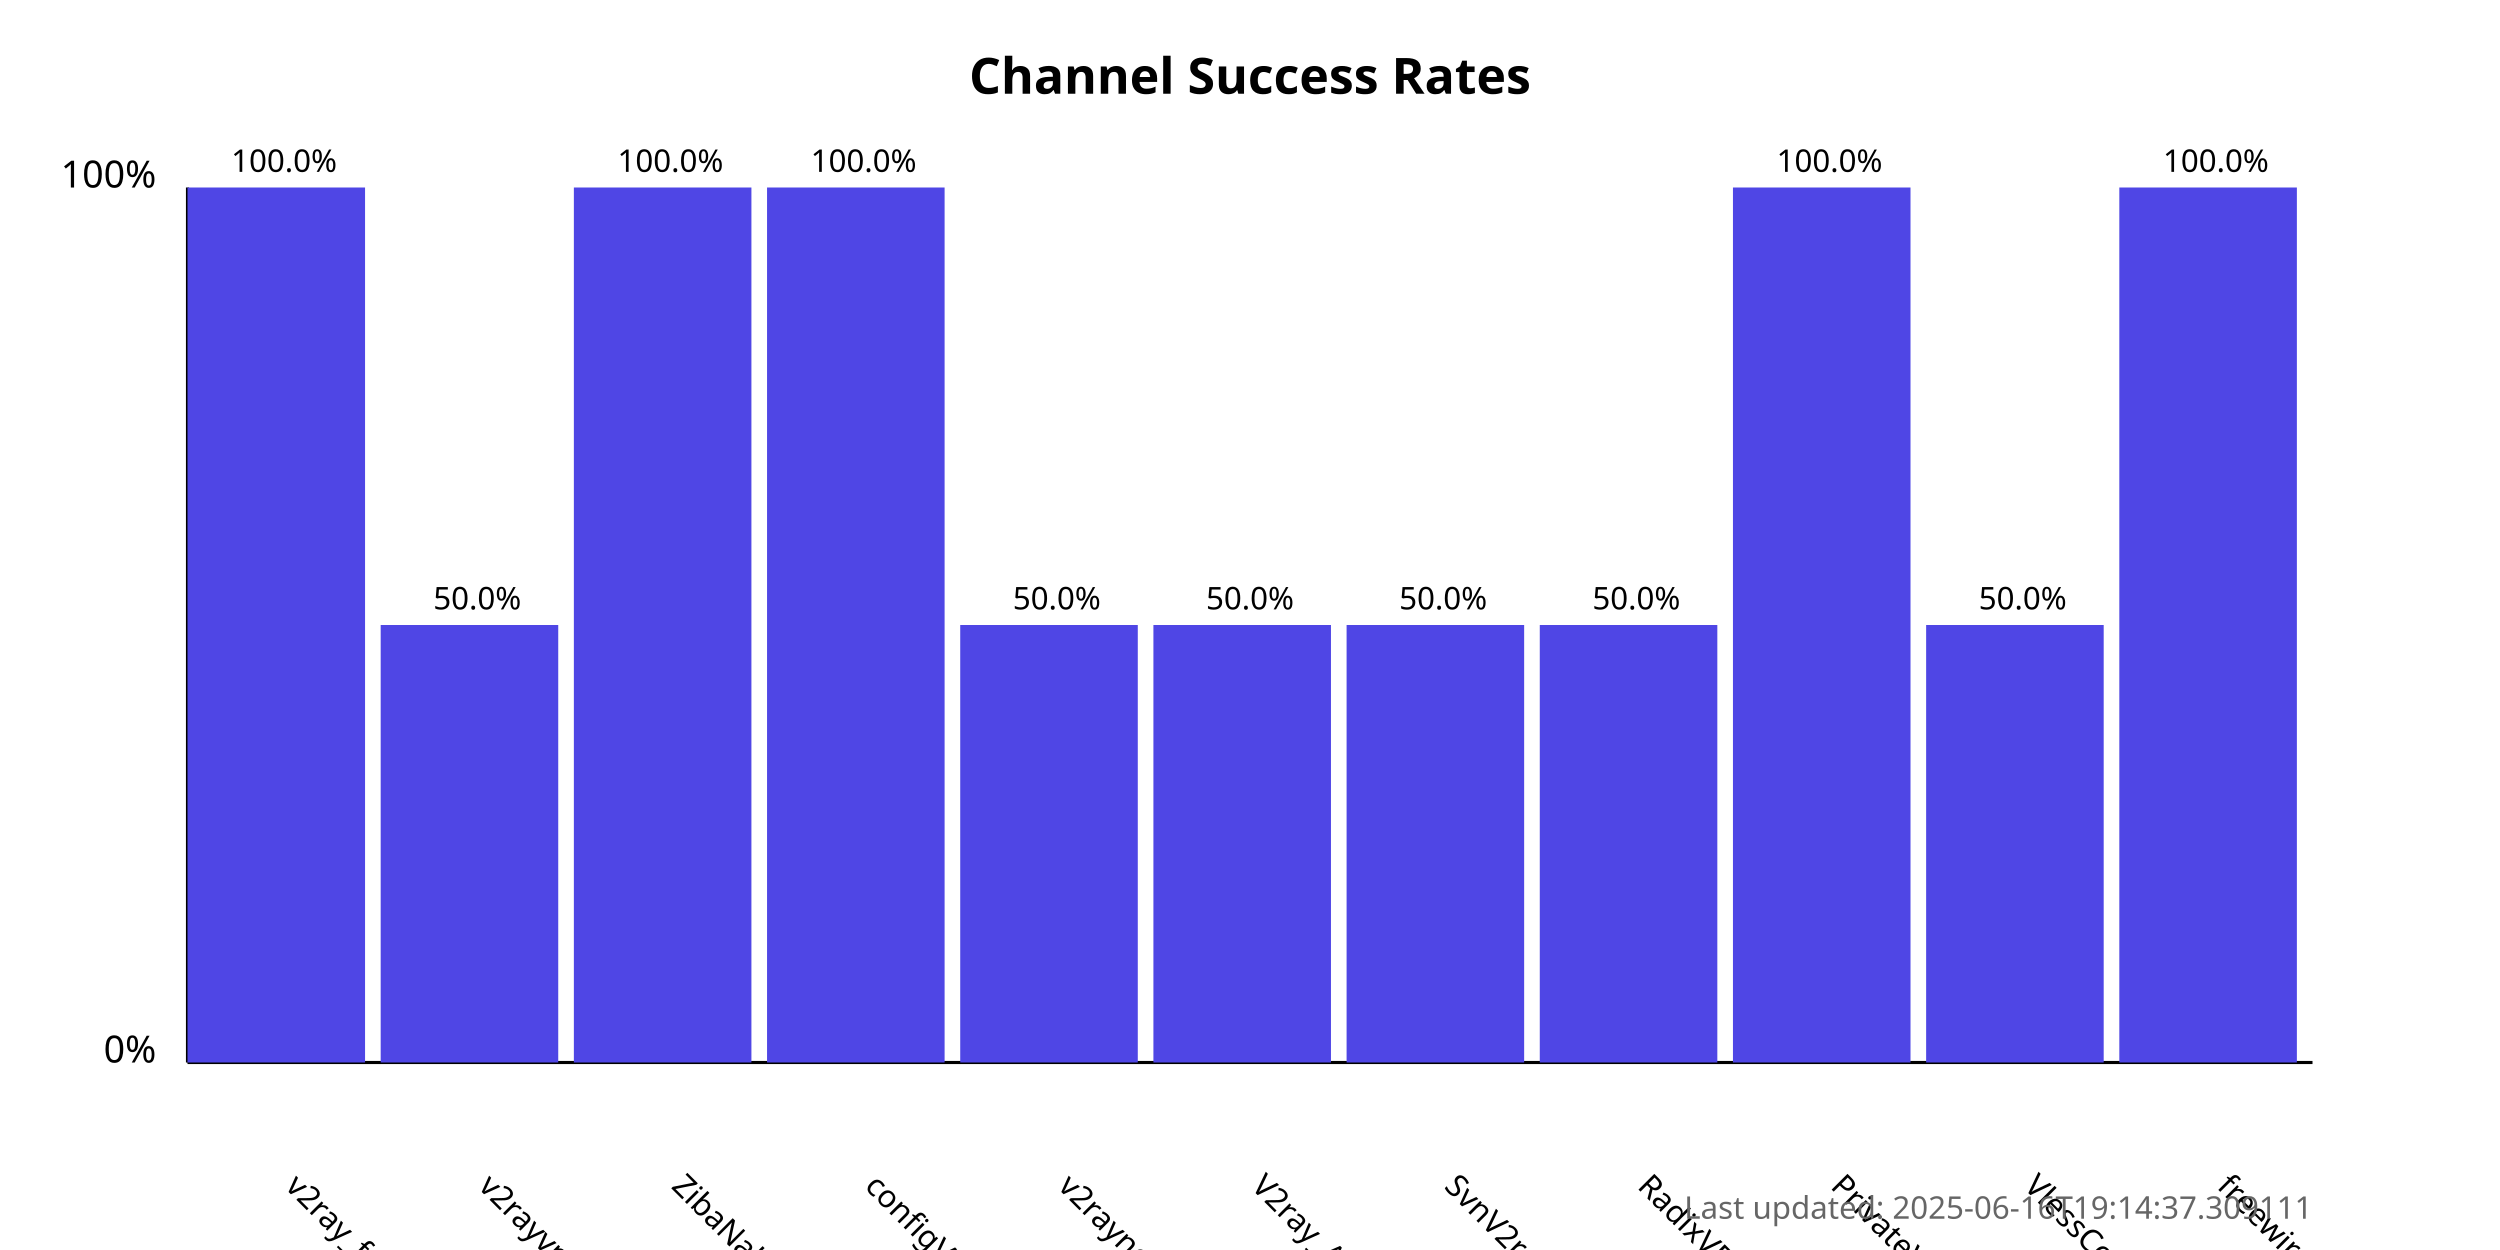
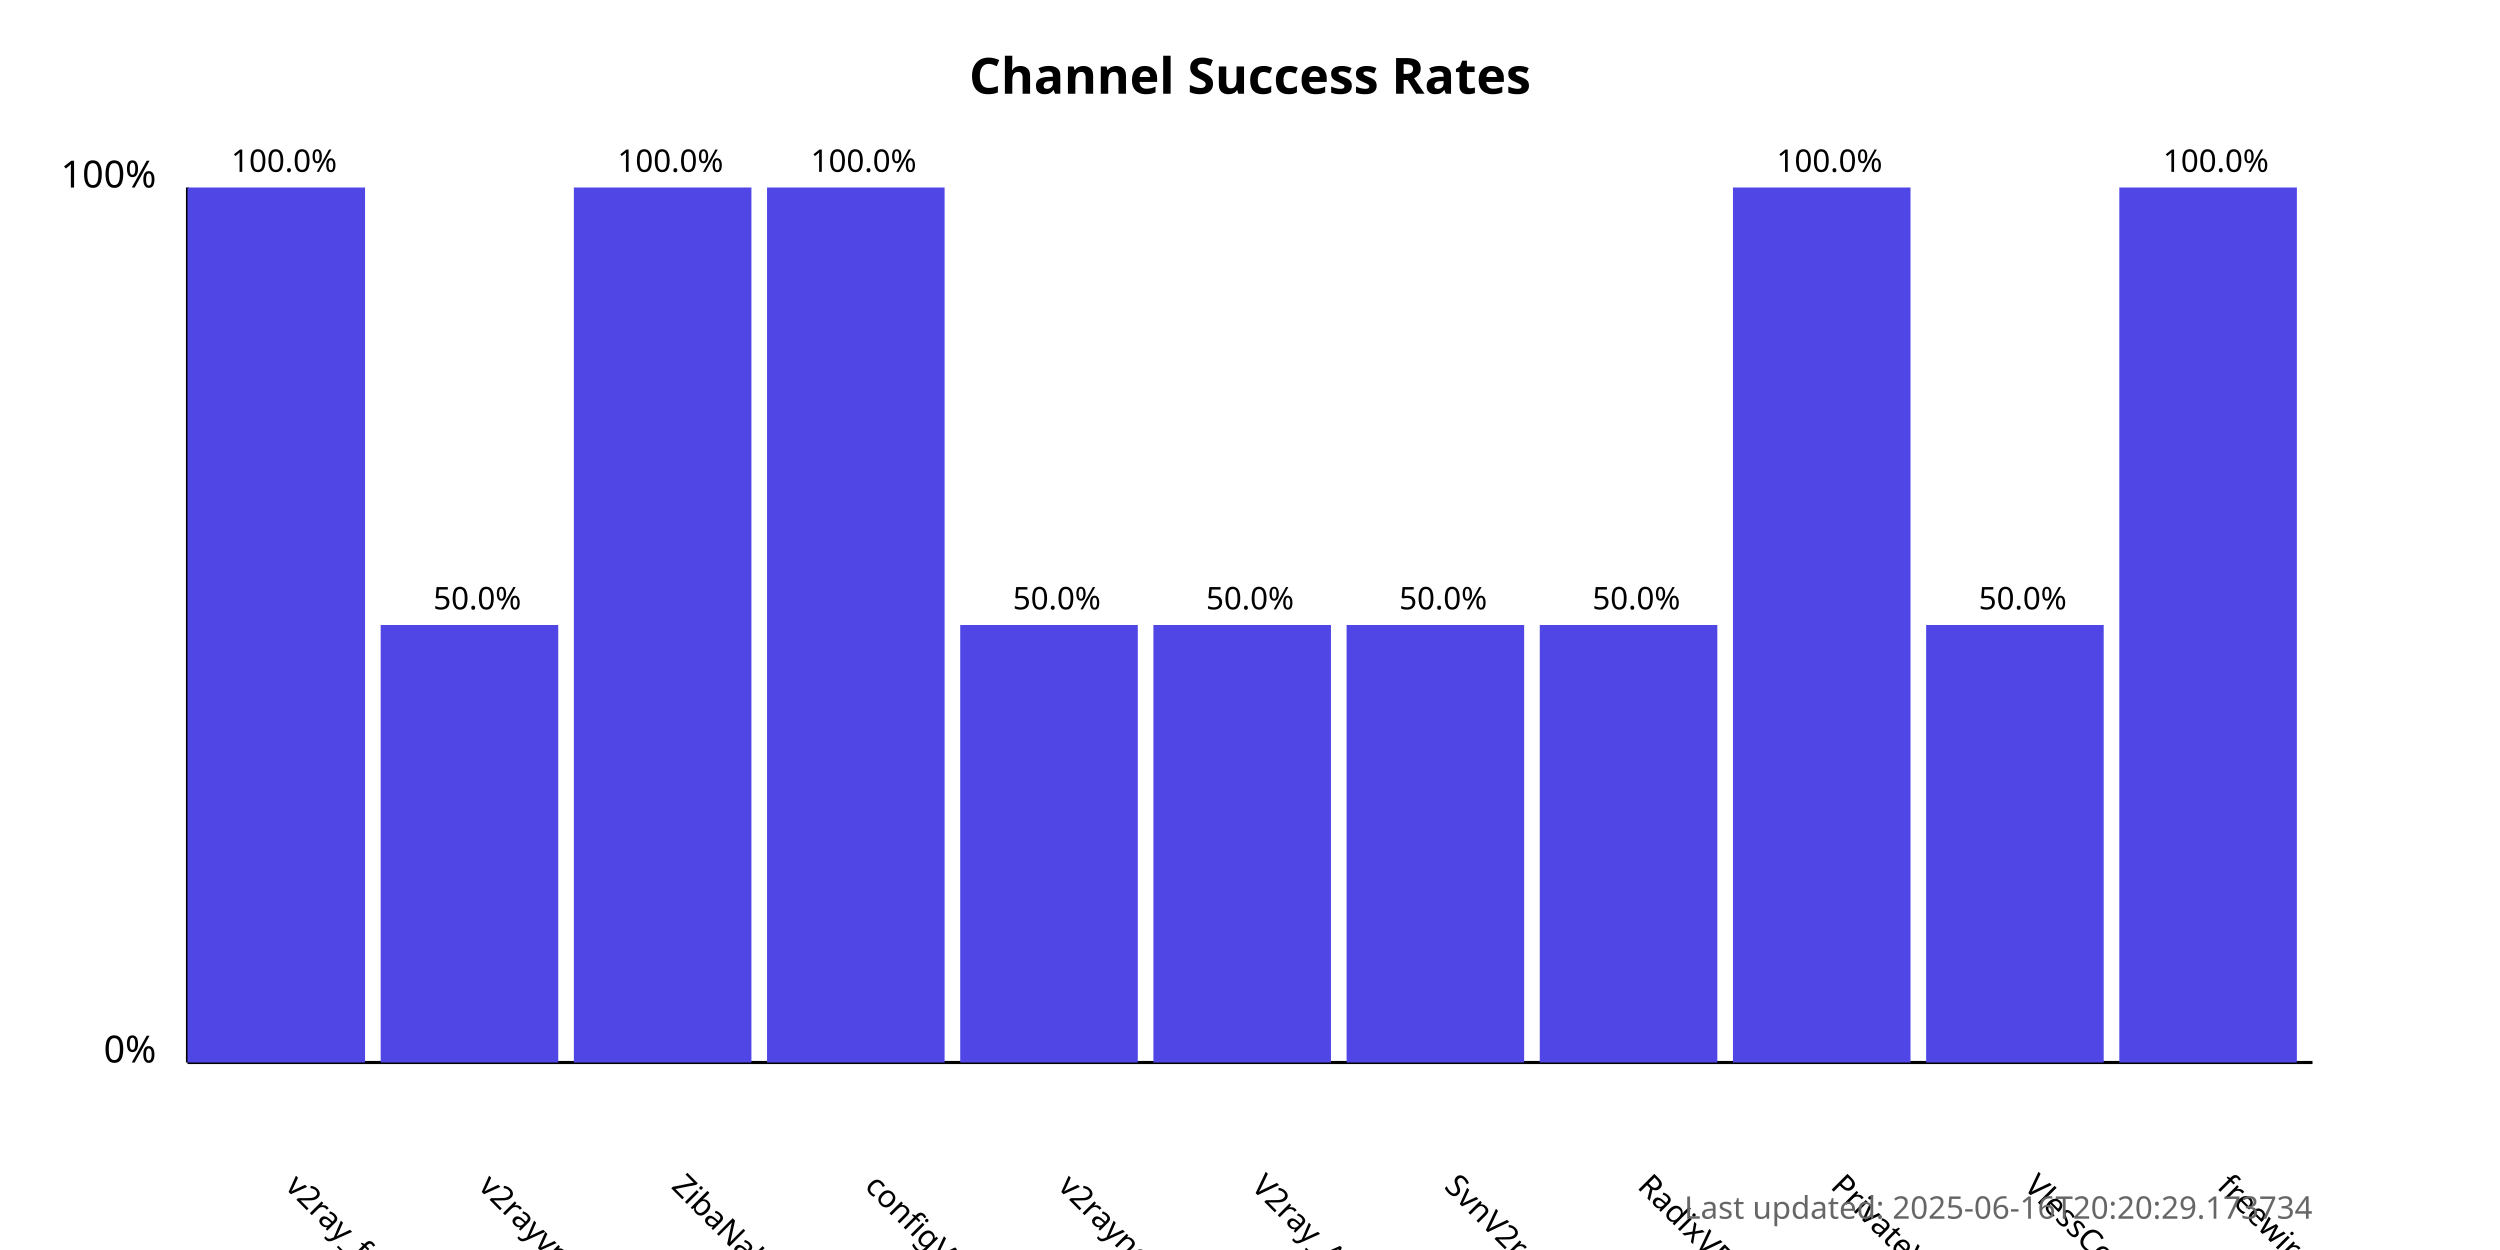
<svg xmlns="http://www.w3.org/2000/svg" width="800" height="400">
  <style>
            .chart-title { font: bold 16px sans-serif; }
            .axis-label { font: 12px sans-serif; }
            .tick-label { font: 10px sans-serif; }
            .bar { fill: #4f46e5; }
            .bar:hover { fill: #6366f1; }
            .timestamp { font: 10px sans-serif; fill: #666; }
        </style>
  <text x="400.0" y="30" text-anchor="middle" class="chart-title">
            Channel Success Rates
        </text>
  <line x1="60" y1="340" x2="60" y2="60" stroke="black" stroke-width="1" />
  <line x1="60" y1="340" x2="740" y2="340" stroke="black" stroke-width="1" />
  <text x="50" y="340" text-anchor="end" class="axis-label">0%</text>
  <text x="50" y="60" text-anchor="end" class="axis-label">100%</text>
  <g>
    <rect x="60" y="60.0" width="56.818" height="280.0" class="bar" />
    <text x="90.909" y="380" transform="rotate(45, 90.90909, 380)" text-anchor="start" class="tick-label">
                v2ray_free_conf
            </text>
    <text x="90.909" y="55.0" text-anchor="middle" class="tick-label">
                100.0%
            </text>
  </g>
  <g>
    <rect x="121.818" y="200.0" width="56.818" height="140.0" class="bar" />
    <text x="152.727" y="380" transform="rotate(45, 152.7273, 380)" text-anchor="start" class="tick-label">
                v2rayvpno
            </text>
    <text x="152.727" y="195.0" text-anchor="middle" class="tick-label">
                50.0%
            </text>
  </g>
  <g>
    <rect x="183.636" y="60.0" width="56.818" height="280.0" class="bar" />
    <text x="214.545" y="380" transform="rotate(45, 214.5455, 380)" text-anchor="start" class="tick-label">
                ZibaNabz
            </text>
    <text x="214.545" y="55.0" text-anchor="middle" class="tick-label">
                100.0%
            </text>
  </g>
  <g>
    <rect x="245.455" y="60.0" width="56.818" height="280.0" class="bar" />
    <text x="276.364" y="380" transform="rotate(45, 276.3636, 380)" text-anchor="start" class="tick-label">
                configV2rayForFree
            </text>
    <text x="276.364" y="55.0" text-anchor="middle" class="tick-label">
                100.0%
            </text>
  </g>
  <g>
    <rect x="307.273" y="200.0" width="56.818" height="140.0" class="bar" />
    <text x="338.182" y="380" transform="rotate(45, 338.1818, 380)" text-anchor="start" class="tick-label">
                v2rayngvpn
            </text>
    <text x="338.182" y="195.0" text-anchor="middle" class="tick-label">
                50.0%
            </text>
  </g>
  <g>
    <rect x="369.091" y="200.0" width="56.818" height="140.0" class="bar" />
    <text x="400.0" y="380" transform="rotate(45, 400.0, 380)" text-anchor="start" class="tick-label">
                V2ray_Alpha
            </text>
    <text x="400.0" y="195.0" text-anchor="middle" class="tick-label">
                50.0%
            </text>
  </g>
  <g>
    <rect x="430.909" y="200.0" width="56.818" height="140.0" class="bar" />
    <text x="461.818" y="380" transform="rotate(45, 461.8182, 380)" text-anchor="start" class="tick-label">
                SvnV2ray
            </text>
    <text x="461.818" y="195.0" text-anchor="middle" class="tick-label">
                50.0%
            </text>
  </g>
  <g>
    <rect x="492.727" y="200.0" width="56.818" height="140.0" class="bar" />
    <text x="523.636" y="380" transform="rotate(45, 523.6364, 380)" text-anchor="start" class="tick-label">
                RadixVPN
            </text>
    <text x="523.636" y="195.0" text-anchor="middle" class="tick-label">
                50.0%
            </text>
  </g>
  <g>
    <rect x="554.545" y="60.0" width="56.818" height="280.0" class="bar" />
    <text x="585.455" y="380" transform="rotate(45, 585.4545, 380)" text-anchor="start" class="tick-label">
                PrivateVPNs
            </text>
    <text x="585.455" y="55.0" text-anchor="middle" class="tick-label">
                100.0%
            </text>
  </g>
  <g>
    <rect x="616.364" y="200.0" width="56.818" height="140.0" class="bar" />
    <text x="647.273" y="380" transform="rotate(45, 647.2727, 380)" text-anchor="start" class="tick-label">
                VlessConfig
            </text>
    <text x="647.273" y="195.0" text-anchor="middle" class="tick-label">
                50.0%
            </text>
  </g>
  <g>
    <rect x="678.182" y="60.0" width="56.818" height="280.0" class="bar" />
    <text x="709.091" y="380" transform="rotate(45, 709.0909, 380)" text-anchor="start" class="tick-label">
                freewireguard
            </text>
    <text x="709.091" y="55.0" text-anchor="middle" class="tick-label">
                100.0%
            </text>
  </g>
  <text x="740" y="390" text-anchor="end" class="timestamp">
-             Last updated: 2025-06-16T19:14:37.309111
+             Last updated: 2025-06-16T20:20:29.173734
        </text>
</svg>
